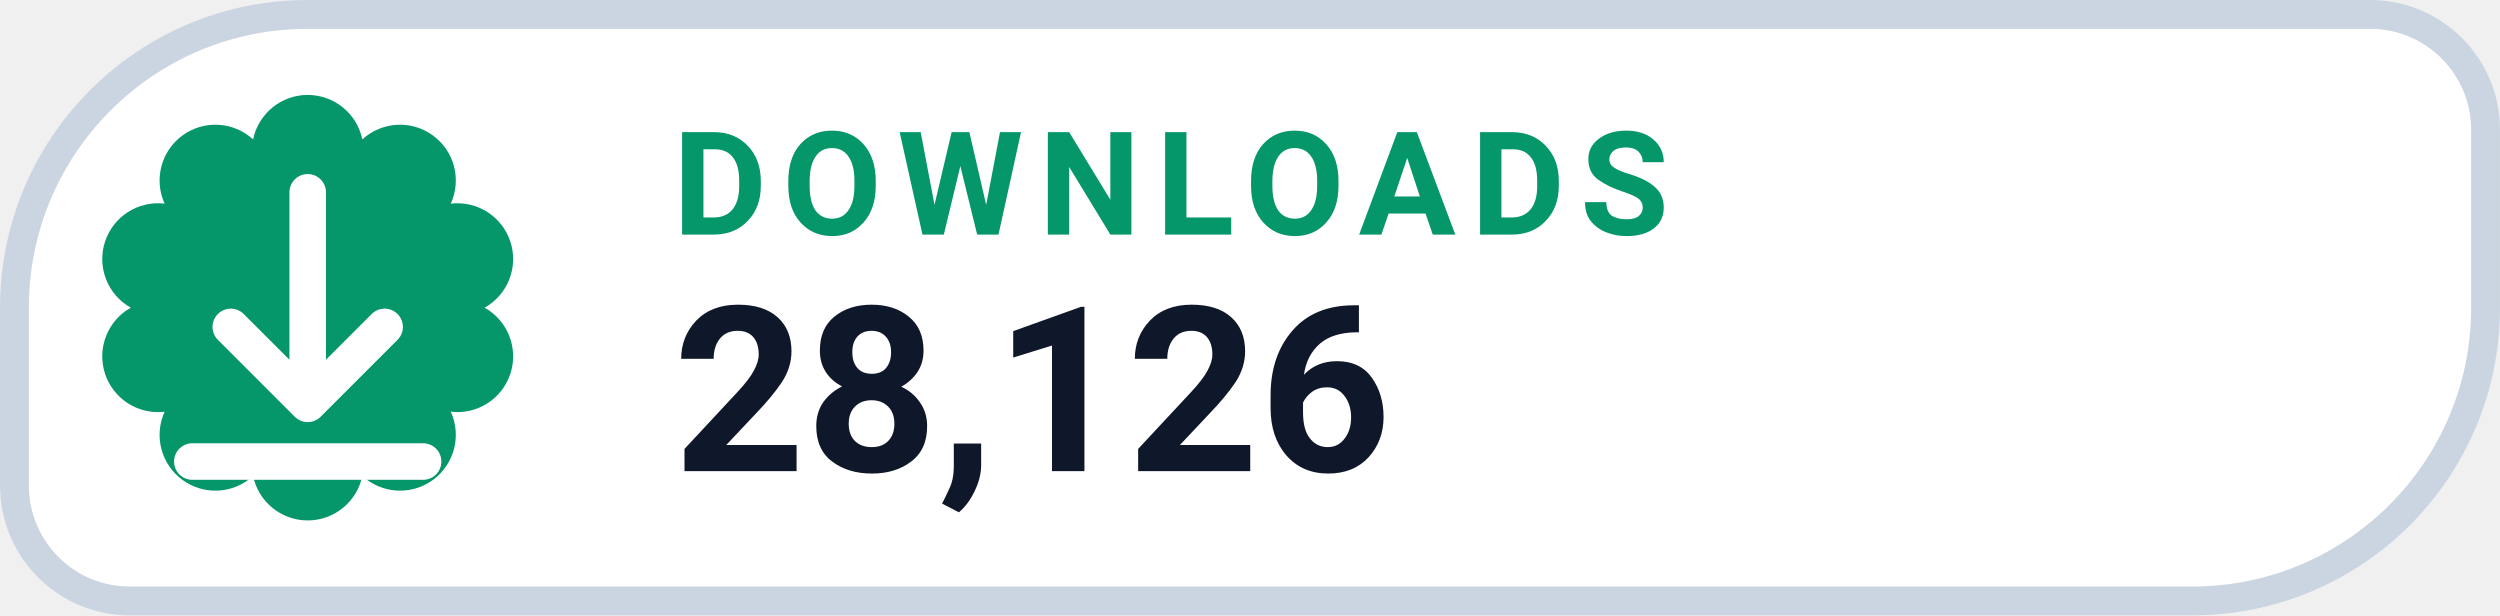
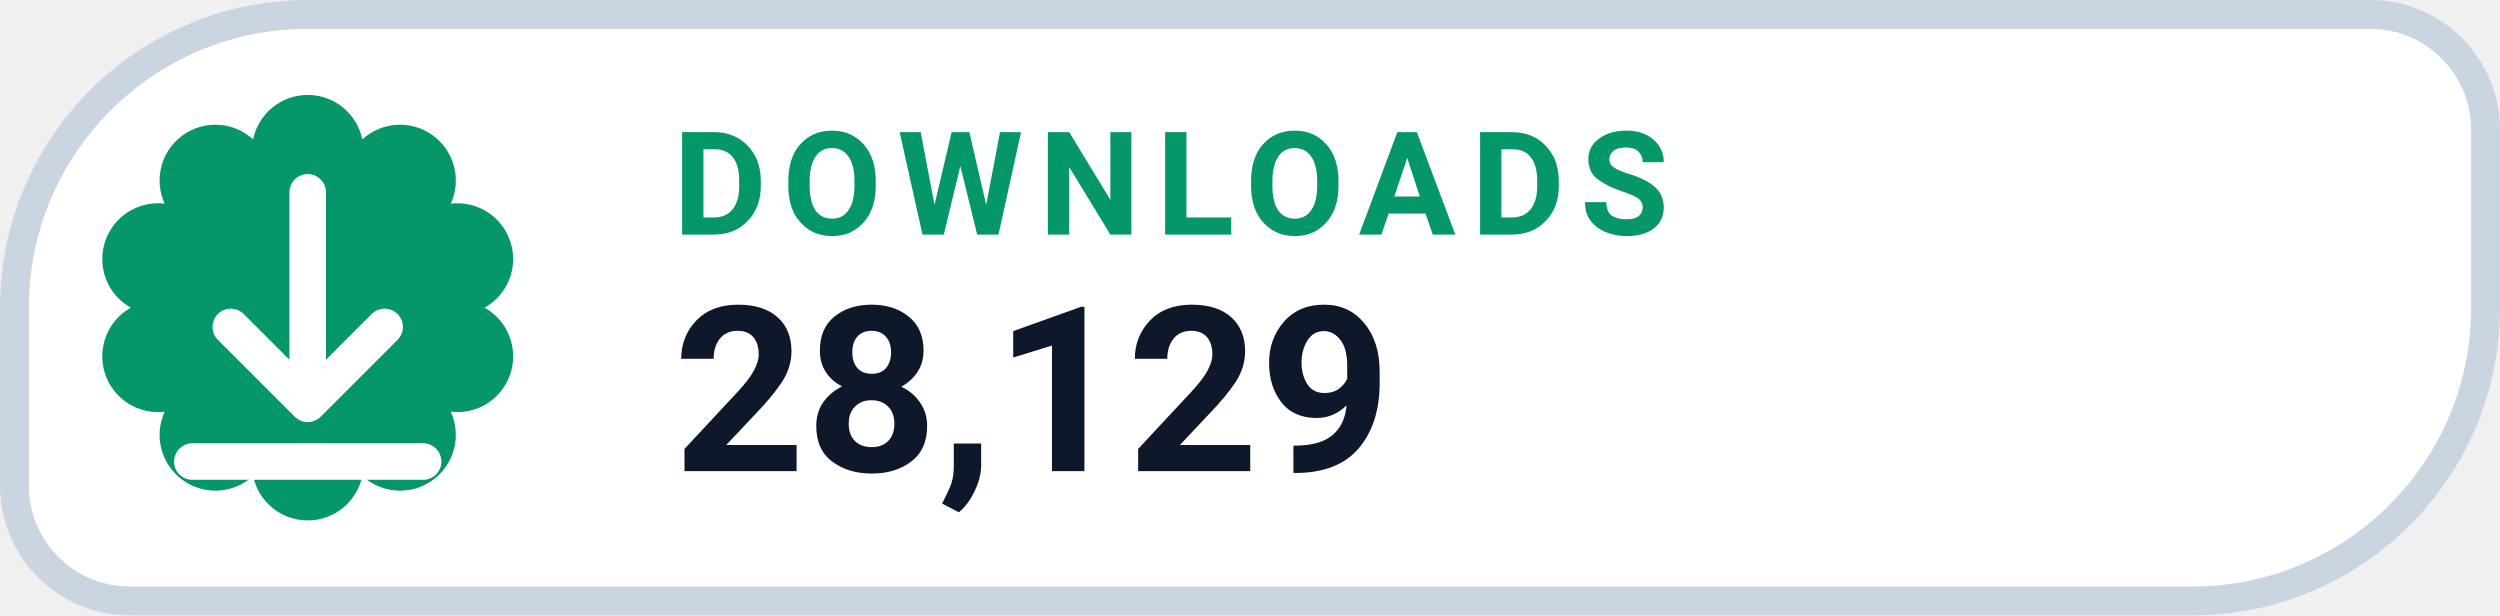
- <svg xmlns="http://www.w3.org/2000/svg" width="126" height="31.015" viewBox="0 0 130 32" role="img" aria-label="DOWNLOADS 28,126">
+ <svg xmlns="http://www.w3.org/2000/svg" width="126" height="31.015" viewBox="0 0 130 32" role="img" aria-label="DOWNLOADS 28,129">
  <path d="M 16.00 0.75 H 123.25 A 6.00 6.00 0 0 1 129.25 6.75 V 16.00 A 15.25 15.25 0 0 1 114.00 31.25 H 6.75 A 6.00 6.00 0 0 1 0.75 25.25 V 16.00 A 15.25 15.25 0 0 1 16.00 0.75 Z" fill="#FFFFFF" stroke="#CBD5E1" stroke-width="1.5" />
  <path d="M 13.16 7.25 A 2.90 2.90 0 0 1 18.84 7.25 A 2.90 2.90 0 0 1 23.44 10.59 A 2.90 2.90 0 0 1 25.20 16.00 A 2.90 2.90 0 0 1 23.44 21.41 A 2.90 2.90 0 0 1 18.84 24.75 A 2.90 2.90 0 0 1 13.16 24.75 A 2.90 2.90 0 0 1 8.56 21.41 A 2.90 2.90 0 0 1 6.80 16.00 A 2.90 2.90 0 0 1 8.56 10.59 A 2.90 2.90 0 0 1 13.16 7.25 Z" fill="#059669" />
  <g transform="translate(16 16)" style="color:#FFFFFF;">
    <path d="M0 -6 v11 m0 0 l4 -4 m-4 4 l-4 -4 M-6 8 h12" fill="none" stroke="currentColor" stroke-width="1.9" stroke-linecap="round" stroke-linejoin="round" />
  </g>
  <text x="35" y="12.2" fill="#059669" font-family="-apple-system,BlinkMacSystemFont,'Segoe UI',Roboto,Helvetica,Arial,sans-serif" font-size="7.5" font-weight="700" letter-spacing=".8">DOWNLOADS</text>
-   <text x="35" y="24.5" fill="#0F172A" font-family="-apple-system,BlinkMacSystemFont,'Segoe UI',Roboto,Helvetica,Arial,sans-serif" font-size="12" font-weight="750">28,126</text>
+   <text x="35" y="24.5" fill="#0F172A" font-family="-apple-system,BlinkMacSystemFont,'Segoe UI',Roboto,Helvetica,Arial,sans-serif" font-size="12" font-weight="750">28,129</text>
</svg>
